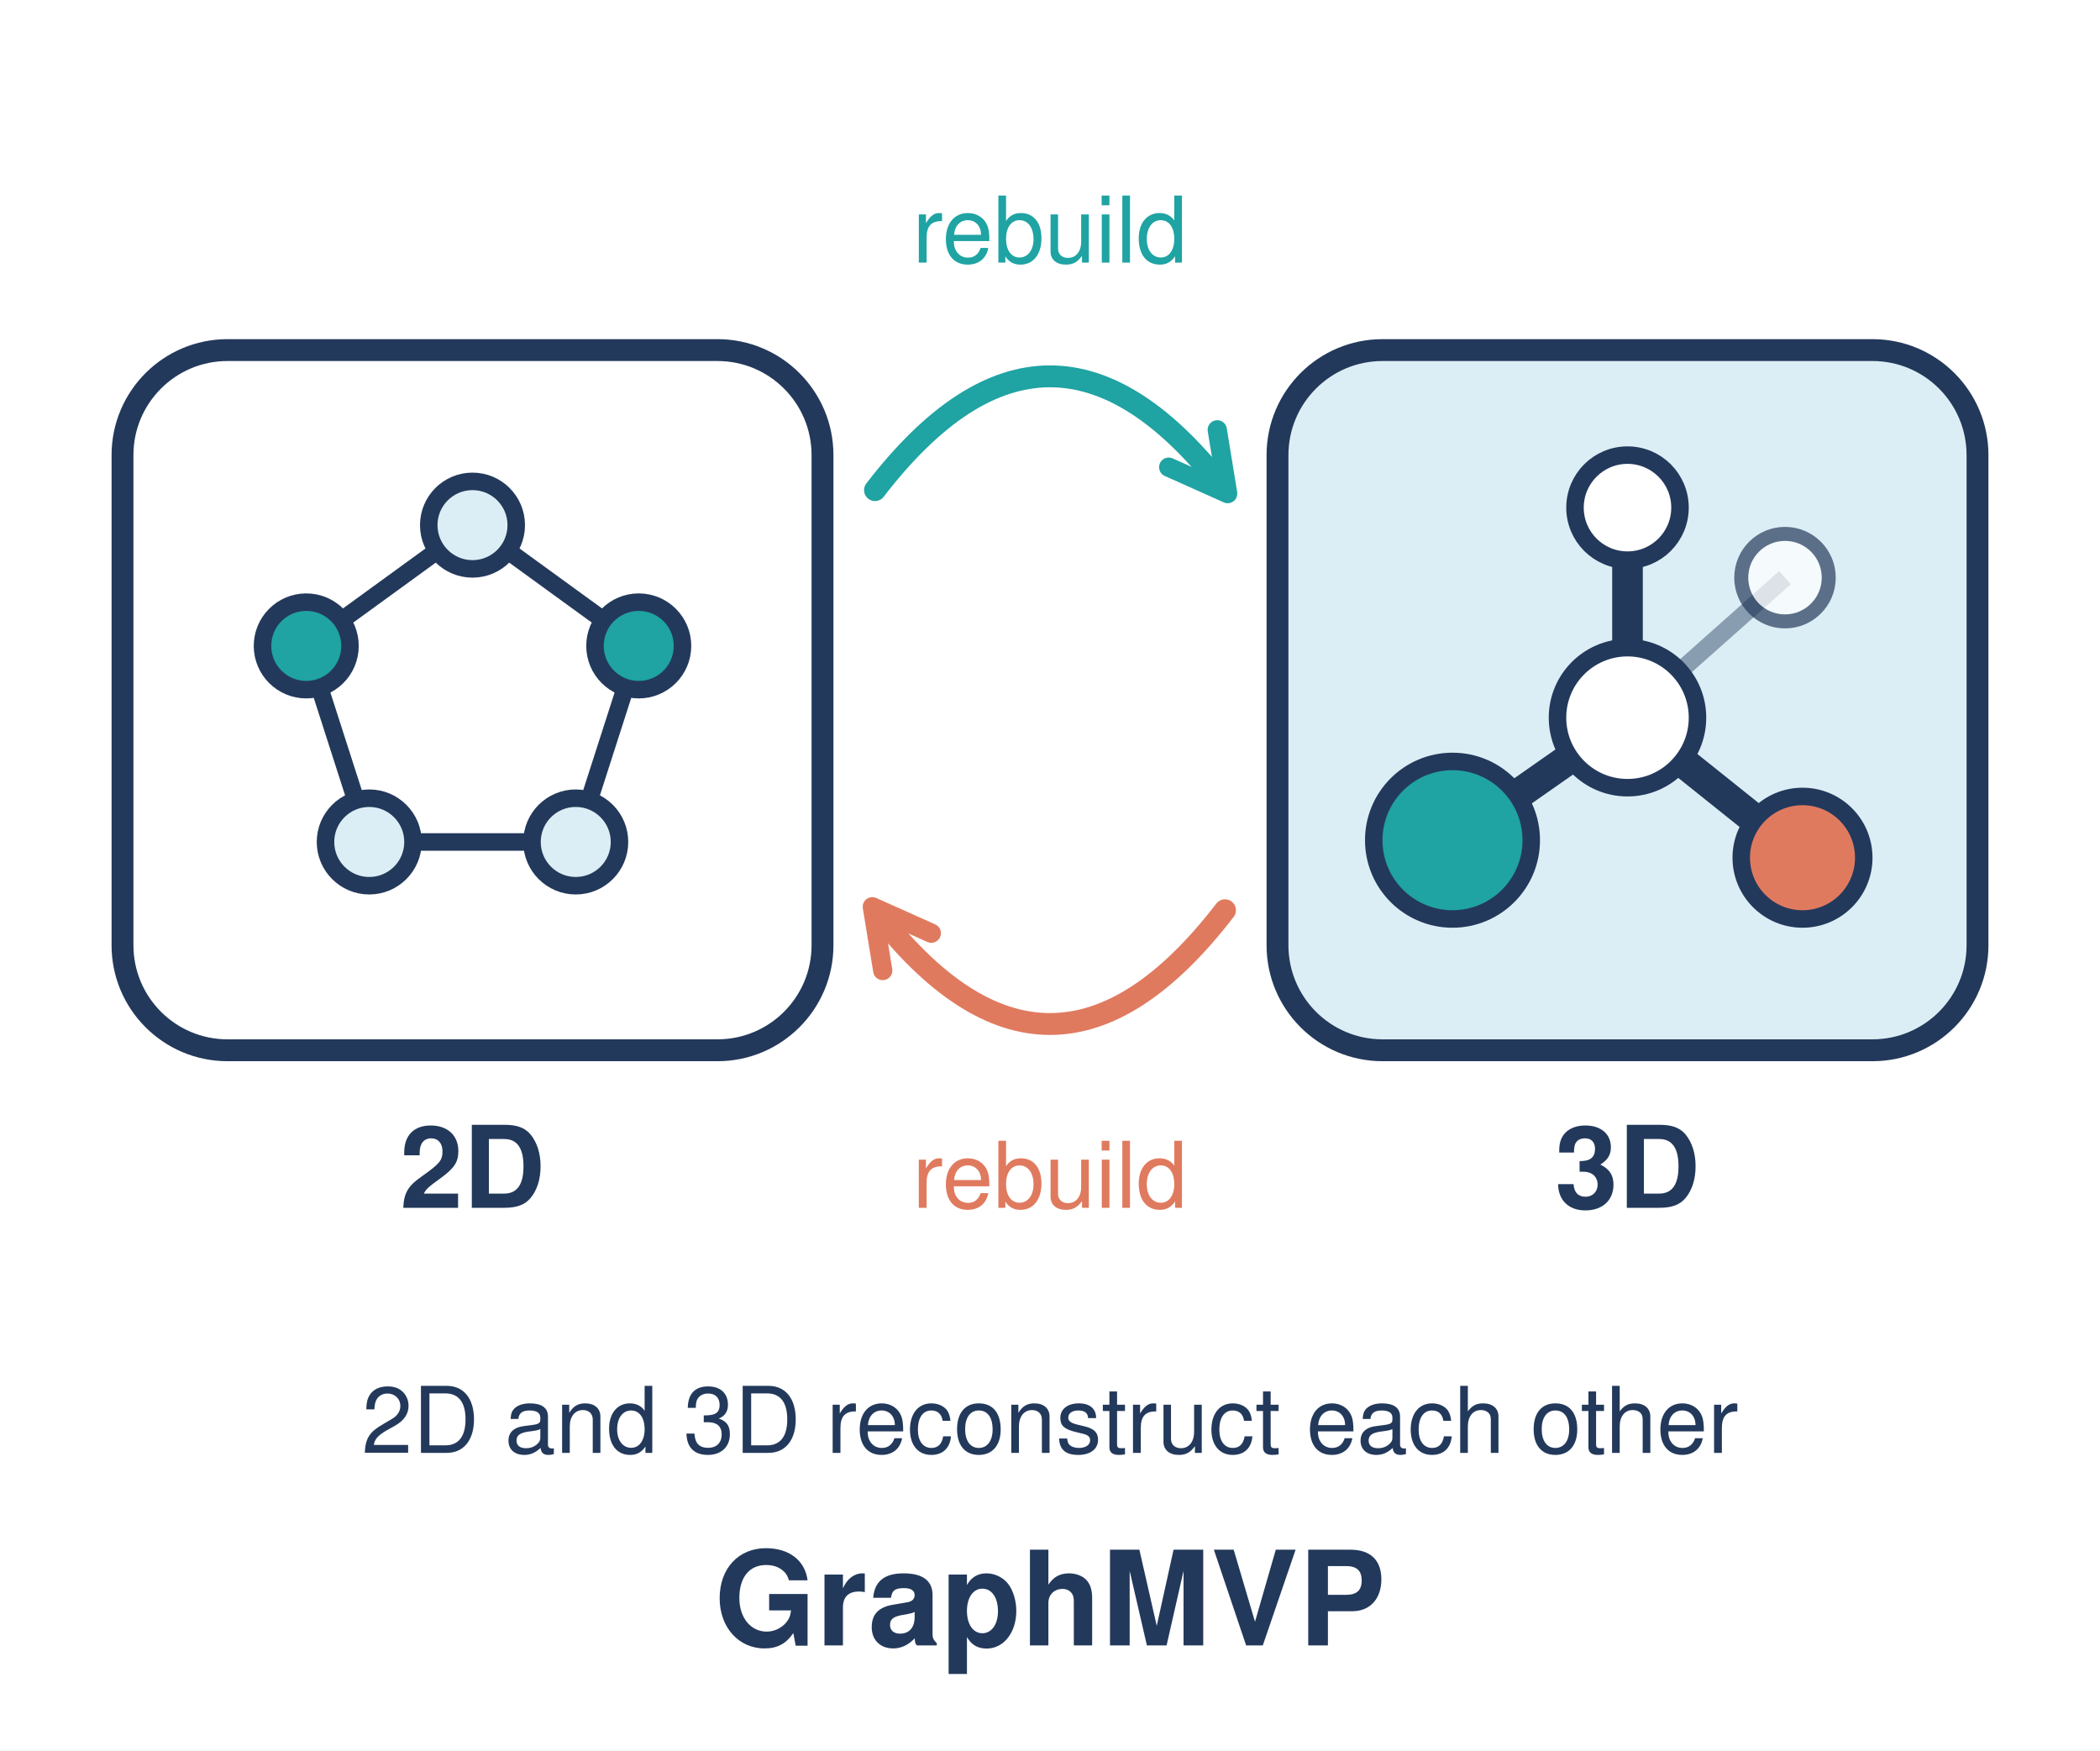
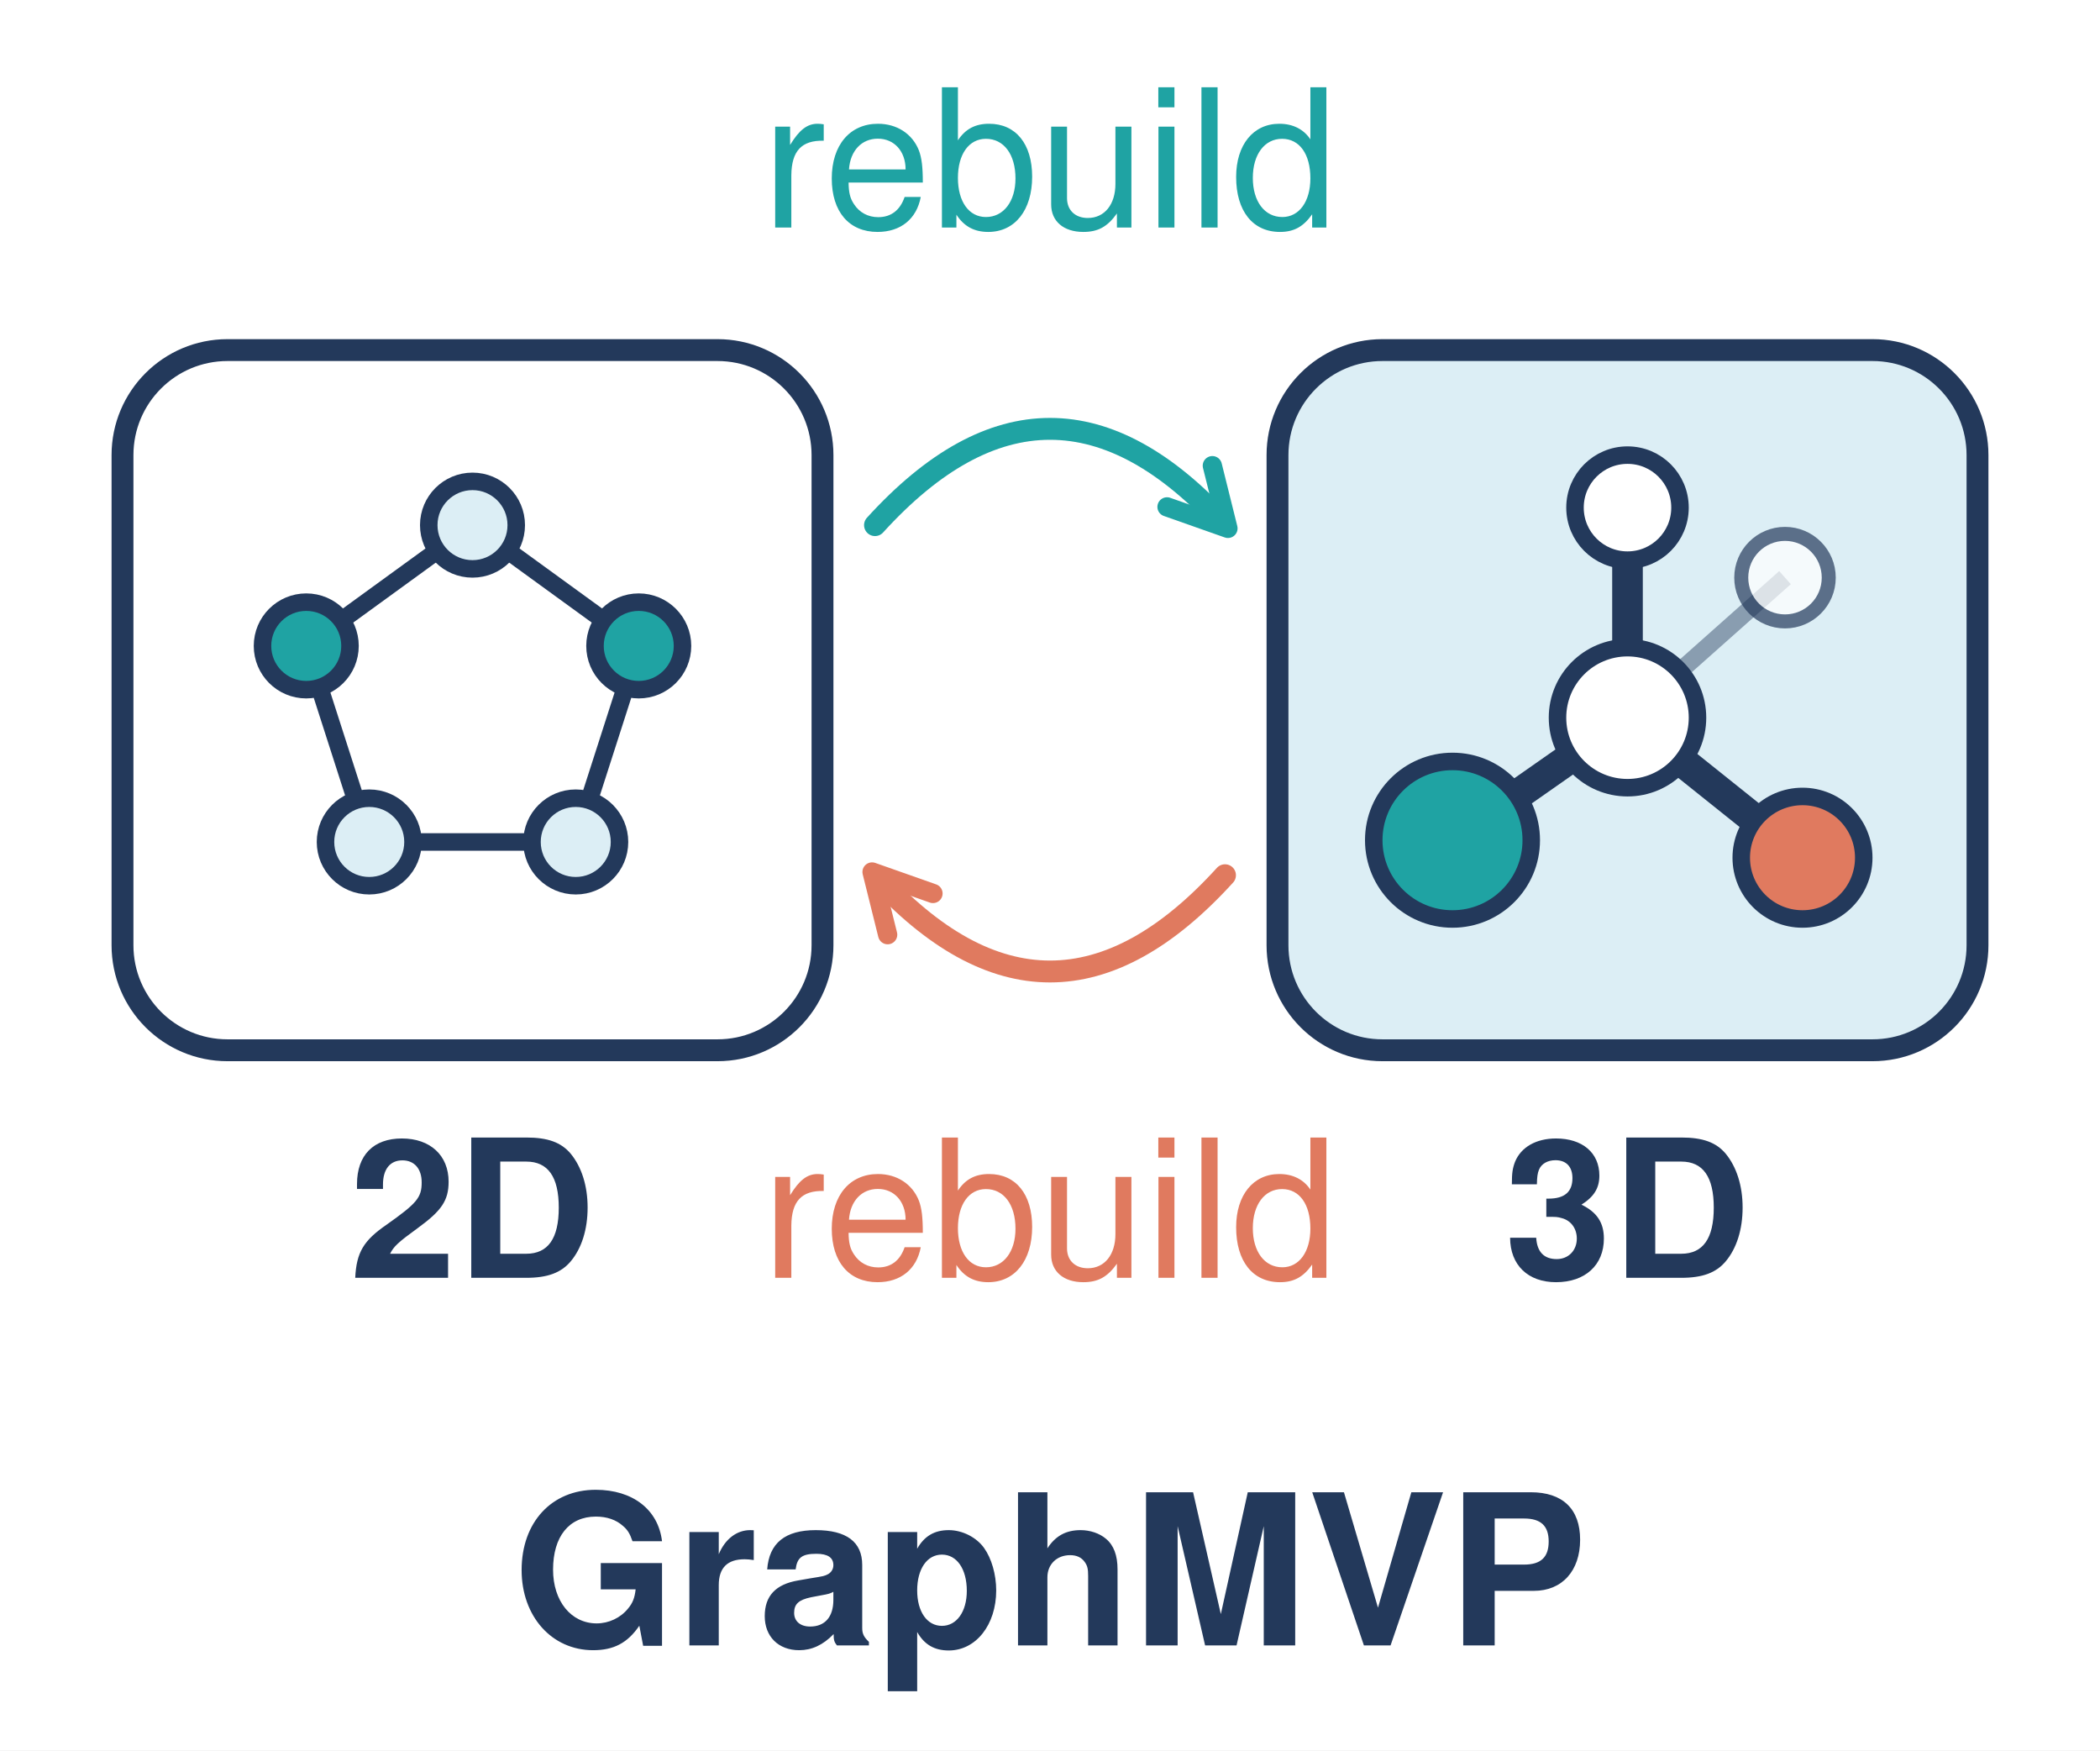
<svg xmlns="http://www.w3.org/2000/svg" viewBox="0 0 240 200" width="240" height="200">
-   <style>.n{fill:none;stroke:#23395b;stroke-width:2.5;stroke-linecap:round;stroke-linejoin:round}.p{fill:#dceef5;stroke:#23395b;stroke-width:2.5;stroke-linejoin:round}.w{fill:#fff;stroke:#23395b;stroke-width:2.5;stroke-linejoin:round}.t{font-family:Helvetica,Arial,sans-serif;fill:#23395b;font-size:13px;text-anchor:middle}.b{font-weight:700}.s{font-size:10.5px}.c{font-size:15px}.a{fill:#dceef5;stroke:#23395b;stroke-width:2}.o{fill:#1fa3a3;stroke:#23395b;stroke-width:2}</style>
+   <style>.n{fill:none;stroke:#23395b;stroke-width:2.5;stroke-linecap:round;stroke-linejoin:round}.p{fill:#dceef5;stroke:#23395b;stroke-width:2.5;stroke-linejoin:round}.w{fill:#fff;stroke:#23395b;stroke-width:2.5;stroke-linejoin:round}.t{font-family:Helvetica,Arial,sans-serif;fill:#23395b;font-size:22px;text-anchor:middle}.b{font-weight:700}.c{font-size:24px}.a{fill:#dceef5;stroke:#23395b;stroke-width:2}.o{fill:#1fa3a3;stroke:#23395b;stroke-width:2}</style>
  <defs>
    <marker id="gt" viewBox="0 0 10 10" refX="7.5" refY="5" markerWidth="10" markerHeight="10" markerUnits="userSpaceOnUse" orient="auto-start-reverse">
      <path d="M1.5 1.5L8 5L1.5 8.5" fill="none" stroke="#1fa3a3" stroke-width="2.2" stroke-linecap="round" stroke-linejoin="round" />
    </marker>
    <marker id="gc" viewBox="0 0 10 10" refX="7.5" refY="5" markerWidth="10" markerHeight="10" markerUnits="userSpaceOnUse" orient="auto-start-reverse">
      <path d="M1.5 1.5L8 5L1.5 8.5" fill="none" stroke="#e07a5f" stroke-width="2.2" stroke-linecap="round" stroke-linejoin="round" />
    </marker>
  </defs>
  <rect width="240" height="200" fill="#fff" />
  <rect class="w" x="14" y="40" width="80" height="80" rx="12" />
  <rect class="p" x="146" y="40" width="80" height="80" rx="12" />
  <path d="M54 60L73 73.8L65.8 96.2L42.2 96.2L35 73.8Z" fill="none" stroke="#23395b" stroke-width="2" stroke-linejoin="round" />
  <circle class="a" cx="54" cy="60" r="5" />
  <circle class="o" cx="73" cy="73.8" r="5" />
  <circle class="a" cx="65.8" cy="96.2" r="5" />
  <circle class="a" cx="42.2" cy="96.2" r="5" />
  <circle class="o" cx="35" cy="73.8" r="5" />
  <path d="M186 82L204 66" stroke="#23395b" stroke-width="2" opacity=".45" />
  <path d="M186 82L186 58M186 82L166 96M186 82L206 98" stroke="#23395b" stroke-width="3.5" stroke-linecap="round" />
  <circle cx="204" cy="66" r="5" fill="#fff" stroke="#23395b" stroke-width="1.6" opacity=".7" />
  <circle cx="186" cy="58" r="6" fill="#fff" stroke="#23395b" stroke-width="2" />
  <circle cx="186" cy="82" r="8" fill="#fff" stroke="#23395b" stroke-width="2" />
  <circle cx="206" cy="98" r="7" fill="#e07a5f" stroke="#23395b" stroke-width="2" />
  <circle cx="166" cy="96" r="9" fill="#1fa3a3" stroke="#23395b" stroke-width="2" />
-   <path d="M100 56Q120 30 140 56" fill="none" stroke="#1fa3a3" stroke-width="2.5" stroke-linecap="round" marker-end="url(#gt)" />
-   <path d="M140 104Q120 130 100 104" fill="none" stroke="#e07a5f" stroke-width="2.5" stroke-linecap="round" marker-end="url(#gc)" />
-   <text class="t s" x="120" y="30" style="fill:#1fa3a3">rebuild</text>
-   <text class="t s" x="120" y="138" style="fill:#e07a5f">rebuild</text>
-   <text class="t b" x="54" y="138">2D</text>
-   <text class="t b" x="186" y="138">3D</text>
-   <text class="t s" x="120" y="166">2D and 3D reconstruct each other</text>
+   <path d="M100 60Q120 38 140 60" fill="none" stroke="#1fa3a3" stroke-width="2.5" stroke-linecap="round" marker-end="url(#gt)" />
+   <path d="M140 100Q120 122 100 100" fill="none" stroke="#e07a5f" stroke-width="2.5" stroke-linecap="round" marker-end="url(#gc)" />
+   <text class="t" x="120" y="26" style="fill:#1fa3a3">rebuild</text>
+   <text class="t" x="120" y="146" style="fill:#e07a5f">rebuild</text>
+   <text class="t b" x="54" y="146">2D</text>
+   <text class="t b" x="186" y="146">3D</text>
  <text class="t b c" x="120" y="188">GraphMVP</text>
</svg>
